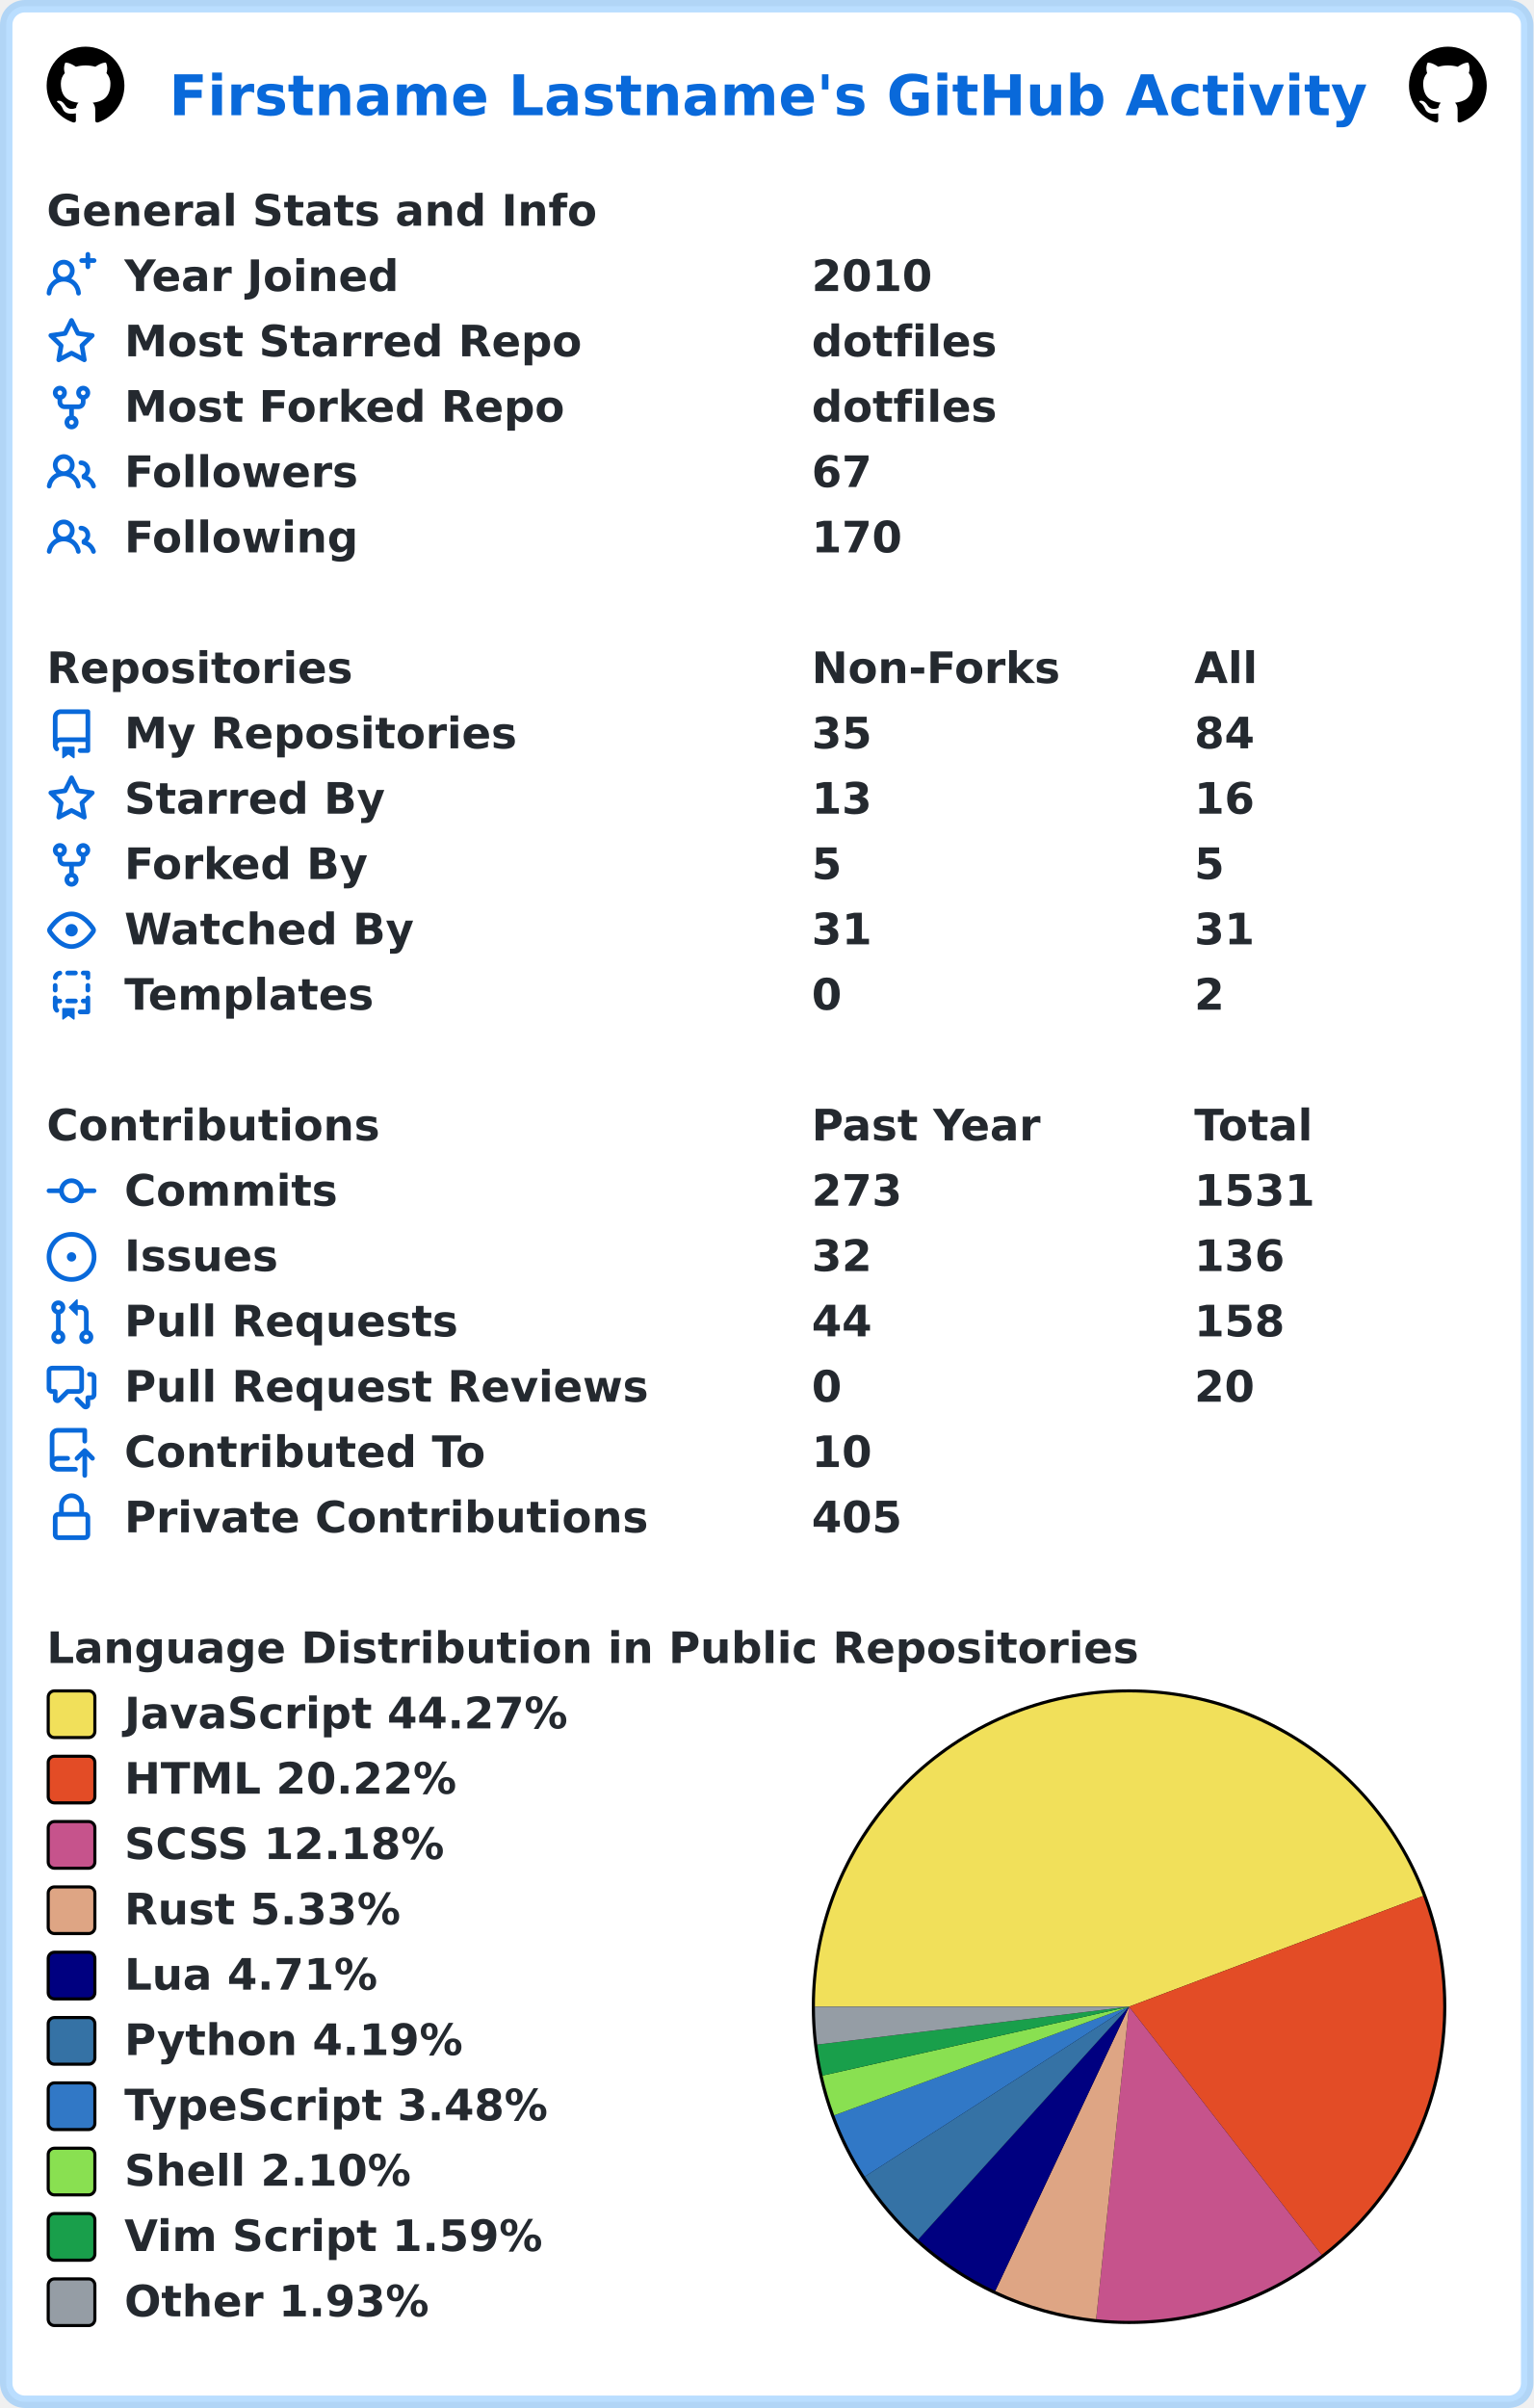
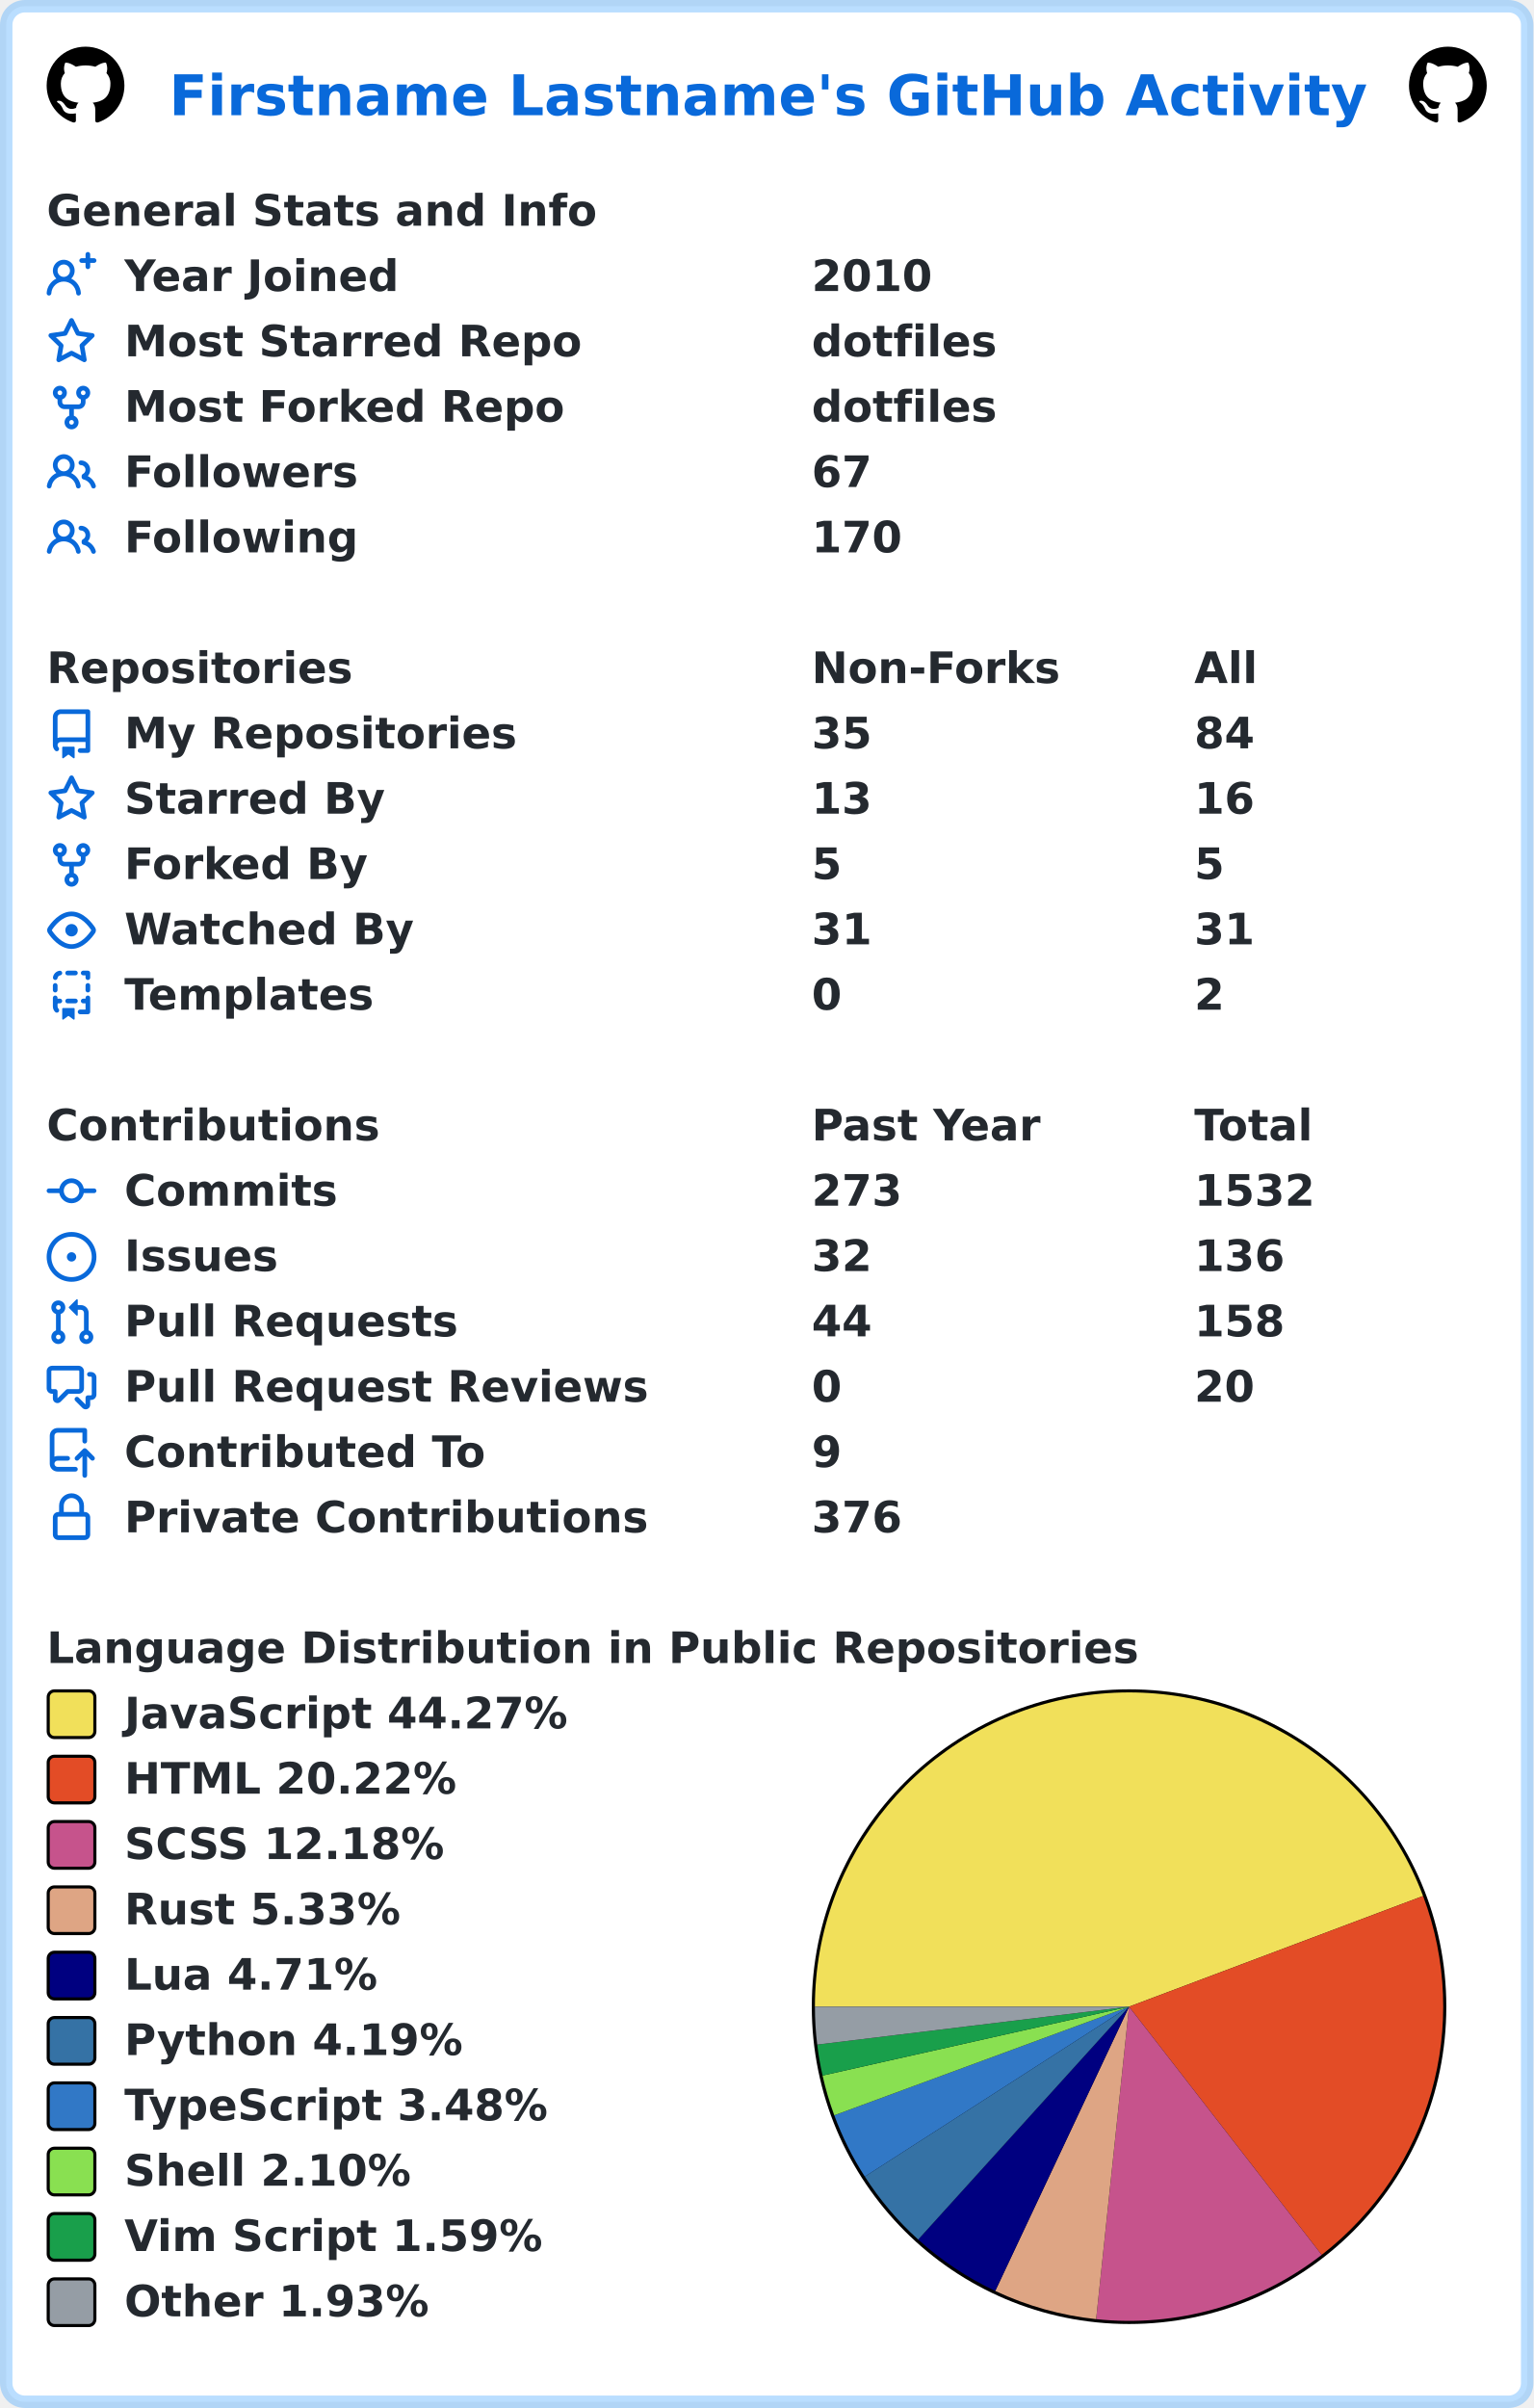
<svg xmlns="http://www.w3.org/2000/svg" width="493" height="774" viewBox="0 0 493 774" lang="en" xml:lang="en">
  <rect x="2" y="2" stroke-width="4" rx="6" width="489" height="770" stroke="rgba(84,174,255,0.4)" fill="#ffffff" />
  <g font-weight="600" font-size="110pt" font-family="Verdana,Geneva,DejaVu Sans,sans-serif" text-rendering="geometricPrecision">
    <text x="442" y="301" lengthAdjust="spacingAndGlyphs" textLength="3117" transform="scale(0.123)" fill="#0969da">Firstname Lastname's GitHub Activity</text>
    <svg x="15" y="15" width="25" height="25" viewBox="0 0 16 16">
      <path fill="#000000" fill-rule="evenodd" d="M8 0C3.58 0 0 3.58 0 8c0 3.54 2.29 6.53 5.47 7.59.4.07.55-.17.55-.38 0-.19-.01-.82-.01-1.49-2.01.37-2.53-.49-2.69-.94-.09-.23-.48-.94-.82-1.13-.28-.15-.68-.52-.01-.53.63-.01 1.08.58 1.23.82.72 1.21 1.87.87 2.33.66.07-.52.28-.87.51-1.07-1.78-.2-3.64-.89-3.64-3.95 0-.87.31-1.59.82-2.15-.08-.2-.36-1.02.08-2.12 0 0 .67-.21 2.2.82.64-.18 1.32-.27 2-.27.68 0 1.36.09 2 .27 1.53-1.04 2.2-.82 2.2-.82.44 1.1.16 1.92.08 2.12.51.56.82 1.27.82 2.15 0 3.07-1.87 3.75-3.65 3.95.29.25.54.73.54 1.48 0 1.07-.01 1.93-.01 2.2 0 .21.15.46.55.38A8.013 8.013 0 0016 8c0-4.42-3.58-8-8-8z" />
    </svg>
    <svg x="453" y="15" width="25" height="25" viewBox="0 0 16 16">
      <path fill="#000000" fill-rule="evenodd" d="M8 0C3.58 0 0 3.58 0 8c0 3.54 2.29 6.53 5.47 7.59.4.07.55-.17.55-.38 0-.19-.01-.82-.01-1.49-2.01.37-2.53-.49-2.69-.94-.09-.23-.48-.94-.82-1.13-.28-.15-.68-.52-.01-.53.63-.01 1.08.58 1.23.82.72 1.21 1.87.87 2.33.66.07-.52.28-.87.51-1.07-1.78-.2-3.64-.89-3.64-3.95 0-.87.31-1.59.82-2.15-.08-.2-.36-1.02.08-2.12 0 0 .67-.21 2.2.82.64-.18 1.32-.27 2-.27.68 0 1.36.09 2 .27 1.53-1.04 2.2-.82 2.2-.82.44 1.1.16 1.92.08 2.12.51.56.82 1.27.82 2.15 0 3.07-1.87 3.75-3.65 3.95.29.25.54.73.54 1.48 0 1.07-.01 1.93-.01 2.2 0 .21.15.46.55.38A8.013 8.013 0 0016 8c0-4.42-3.58-8-8-8z" />
    </svg>
    <g transform="translate(0, 60)" fill="#24292f">
      <g transform="translate(15, 0)">
        <g transform="scale(0.095)">
          <text x="0" y="132" textLength="1851" lengthAdjust="spacingAndGlyphs">General Stats and Info</text>
        </g>
      </g>
      <g transform="translate(15, 21)">
        <path fill="#0969da" fill-rule="evenodd" d="M13.25 0a.75.75 0 01.75.75V2h1.25a.75.75 0 010 1.5H14v1.25a.75.75 0 01-1.5 0V3.5h-1.25a.75.75 0 010-1.5h1.25V.75a.75.75 0 01.75-.75zM5.5 4a2 2 0 100 4 2 2 0 000-4zm2.4 4.548a3.5 3.5 0 10-4.799 0 5.527 5.527 0 00-3.1 4.66.75.75 0 101.498.085A4.01 4.01 0 015.5 9.5a4.01 4.01 0 014.001 3.793.75.75 0 101.498-.086 5.527 5.527 0 00-3.1-4.659z" />
        <g transform="scale(0.095)">
          <text lengthAdjust="spacingAndGlyphs" textLength="932" x="263" y="132">Year Joined</text>
          <text lengthAdjust="spacingAndGlyphs" textLength="420" x="2589" y="132">2010</text>
        </g>
      </g>
      <g transform="translate(15, 42)">
        <path fill="#0969da" fill-rule="evenodd" d="M8 .25a.75.75 0 01.673.418l1.882 3.815 4.21.612a.75.75 0 01.416 1.279l-3.046 2.97.719 4.192a.75.75 0 01-1.088.791L8 12.347l-3.766 1.98a.75.75 0 01-1.088-.79l.72-4.194L.818 6.374a.75.75 0 01.416-1.28l4.21-.611L7.327.668A.75.75 0 018 .25zm0 2.445L6.615 5.5a.75.75 0 01-.564.41l-3.097.45 2.24 2.184a.75.75 0 01.216.664l-.528 3.084 2.769-1.456a.75.75 0 01.698 0l2.77 1.456-.53-3.084a.75.75 0 01.216-.664l2.24-2.183-3.096-.45a.75.75 0 01-.564-.41L8 2.694v.001z" />
        <g transform="scale(0.095)">
          <text lengthAdjust="spacingAndGlyphs" textLength="1532" x="263" y="132">Most Starred Repo</text>
          <text lengthAdjust="spacingAndGlyphs" textLength="609" x="2589" y="132">dotfiles</text>
        </g>
      </g>
      <g transform="translate(15, 63)">
        <path fill="#0969da" fill-rule="evenodd" d="M5 3.25a.75.75 0 11-1.5 0 .75.75 0 011.5 0zm0 2.122a2.25 2.25 0 10-1.5 0v.878A2.25 2.25 0 005.75 8.5h1.5v2.128a2.251 2.251 0 101.5 0V8.5h1.5a2.25 2.25 0 002.25-2.25v-.878a2.25 2.25 0 10-1.5 0v.878a.75.75 0 01-.75.75h-4.5A.75.75 0 015 6.25v-.878zm3.75 7.378a.75.75 0 11-1.5 0 .75.75 0 011.5 0zm3-8.75a.75.75 0 100-1.5.75.75 0 000 1.5z" />
        <g transform="scale(0.095)">
          <text lengthAdjust="spacingAndGlyphs" textLength="1485" x="263" y="132">Most Forked Repo</text>
          <text lengthAdjust="spacingAndGlyphs" textLength="609" x="2589" y="132">dotfiles</text>
        </g>
      </g>
      <g transform="translate(15, 84)">
        <path fill="#0969da" fill-rule="evenodd" d="M5.5 3.5a2 2 0 100 4 2 2 0 000-4zM2 5.5a3.5 3.5 0 115.898 2.549 5.507 5.507 0 013.034 4.084.75.75 0 11-1.482.235 4.001 4.001 0 00-7.9 0 .75.75 0 01-1.482-.236A5.507 5.507 0 013.102 8.05 3.49 3.49 0 012 5.5zM11 4a.75.75 0 100 1.5 1.5 1.5 0 01.666 2.844.75.75 0 00-.416.672v.352a.75.75 0 00.574.73c1.2.289 2.162 1.2 2.522 2.372a.75.75 0 101.434-.44 5.01 5.01 0 00-2.56-3.012A3 3 0 0011 4z" />
        <g transform="scale(0.095)">
          <text lengthAdjust="spacingAndGlyphs" textLength="778" x="263" y="132">Followers</text>
          <text lengthAdjust="spacingAndGlyphs" textLength="210" x="2589" y="132">67</text>
        </g>
      </g>
      <g transform="translate(15, 105)">
        <path fill="#0969da" fill-rule="evenodd" d="M5.5 3.5a2 2 0 100 4 2 2 0 000-4zM2 5.5a3.5 3.5 0 115.898 2.549 5.507 5.507 0 013.034 4.084.75.75 0 11-1.482.235 4.001 4.001 0 00-7.9 0 .75.75 0 01-1.482-.236A5.507 5.507 0 013.102 8.05 3.49 3.49 0 012 5.5zM11 4a.75.75 0 100 1.5 1.5 1.5 0 01.666 2.844.75.75 0 00-.416.672v.352a.75.75 0 00.574.73c1.2.289 2.162 1.2 2.522 2.372a.75.75 0 101.434-.44 5.01 5.01 0 00-2.56-3.012A3 3 0 0011 4z" />
        <g transform="scale(0.095)">
          <text lengthAdjust="spacingAndGlyphs" textLength="780" x="263" y="132">Following</text>
          <text lengthAdjust="spacingAndGlyphs" textLength="315" x="2589" y="132">170</text>
        </g>
      </g>
    </g>
    <g transform="translate(0, 207)" fill="#24292f">
      <g transform="translate(15, 0)">
        <g transform="scale(0.095)">
          <text x="0" y="132" textLength="1020" lengthAdjust="spacingAndGlyphs">Repositories</text>
          <text x="2589" y="132" textLength="832" lengthAdjust="spacingAndGlyphs">Non-Forks</text>
          <text x="3884" y="132" textLength="206" lengthAdjust="spacingAndGlyphs">All</text>
        </g>
      </g>
      <g transform="translate(15, 21)">
        <path fill="#0969da" fill-rule="evenodd" d="M2 2.5A2.5 2.5 0 014.5 0h8.75a.75.75 0 01.75.75v12.5a.75.75 0 01-.75.75h-2.5a.75.75 0 110-1.5h1.75v-2h-8a1 1 0 00-.714 1.7.75.75 0 01-1.072 1.05A2.495 2.495 0 012 11.5v-9zm10.5-1V9h-8c-.356 0-.694.074-1 .208V2.5a1 1 0 011-1h8zM5 12.25v3.25a.25.25 0 00.4.2l1.45-1.087a.25.25 0 01.3 0L8.6 15.7a.25.25 0 00.4-.2v-3.25a.25.25 0 00-.25-.25h-3.5a.25.25 0 00-.25.25z" />
        <g transform="scale(0.095)">
          <text lengthAdjust="spacingAndGlyphs" textLength="1312" x="263" y="132">My Repositories</text>
          <text lengthAdjust="spacingAndGlyphs" textLength="210" x="2589" y="132">35</text>
          <text lengthAdjust="spacingAndGlyphs" textLength="210" x="3884" y="132">84</text>
        </g>
      </g>
      <g transform="translate(15, 42)">
        <path fill="#0969da" fill-rule="evenodd" d="M8 .25a.75.75 0 01.673.418l1.882 3.815 4.21.612a.75.75 0 01.416 1.279l-3.046 2.97.719 4.192a.75.75 0 01-1.088.791L8 12.347l-3.766 1.98a.75.75 0 01-1.088-.79l.72-4.194L.818 6.374a.75.75 0 01.416-1.28l4.21-.611L7.327.668A.75.75 0 018 .25zm0 2.445L6.615 5.5a.75.75 0 01-.564.41l-3.097.45 2.24 2.184a.75.75 0 01.216.664l-.528 3.084 2.769-1.456a.75.75 0 01.698 0l2.77 1.456-.53-3.084a.75.75 0 01.216-.664l2.24-2.183-3.096-.45a.75.75 0 01-.564-.41L8 2.694v.001z" />
        <g transform="scale(0.095)">
          <text lengthAdjust="spacingAndGlyphs" textLength="874" x="263" y="132">Starred By</text>
          <text lengthAdjust="spacingAndGlyphs" textLength="210" x="2589" y="132">13</text>
          <text lengthAdjust="spacingAndGlyphs" textLength="210" x="3884" y="132">16</text>
        </g>
      </g>
      <g transform="translate(15, 63)">
        <path fill="#0969da" fill-rule="evenodd" d="M5 3.25a.75.75 0 11-1.5 0 .75.75 0 011.5 0zm0 2.122a2.25 2.25 0 10-1.5 0v.878A2.25 2.25 0 005.75 8.5h1.5v2.128a2.251 2.251 0 101.5 0V8.5h1.5a2.25 2.25 0 002.25-2.25v-.878a2.25 2.25 0 10-1.5 0v.878a.75.75 0 01-.75.75h-4.5A.75.75 0 015 6.25v-.878zm3.75 7.378a.75.75 0 11-1.5 0 .75.75 0 011.5 0zm3-8.75a.75.75 0 100-1.5.75.75 0 000 1.5z" />
        <g transform="scale(0.095)">
          <text lengthAdjust="spacingAndGlyphs" textLength="828" x="263" y="132">Forked By</text>
          <text lengthAdjust="spacingAndGlyphs" textLength="105" x="2589" y="132">5</text>
          <text lengthAdjust="spacingAndGlyphs" textLength="105" x="3884" y="132">5</text>
        </g>
      </g>
      <g transform="translate(15, 84)">
        <path fill="#0969da" fill-rule="evenodd" d="M1.679 7.932c.412-.621 1.242-1.75 2.366-2.717C5.175 4.242 6.527 3.5 8 3.5c1.473 0 2.824.742 3.955 1.715 1.124.967 1.954 2.096 2.366 2.717a.119.119 0 010 .136c-.412.621-1.242 1.75-2.366 2.717C10.825 11.758 9.473 12.5 8 12.5c-1.473 0-2.824-.742-3.955-1.715C2.92 9.818 2.09 8.69 1.679 8.068a.119.119 0 010-.136zM8 2c-1.981 0-3.67.992-4.933 2.078C1.797 5.169.88 6.423.43 7.1a1.619 1.619 0 000 1.798c.45.678 1.367 1.932 2.637 3.024C4.329 13.008 6.019 14 8 14c1.981 0 3.67-.992 4.933-2.078 1.27-1.091 2.187-2.345 2.637-3.023a1.619 1.619 0 000-1.798c-.45-.678-1.367-1.932-2.637-3.023C11.671 2.992 9.981 2 8 2zm0 8a2 2 0 100-4 2 2 0 000 4z" />
        <g transform="scale(0.095)">
          <text lengthAdjust="spacingAndGlyphs" textLength="993" x="263" y="132">Watched By</text>
          <text lengthAdjust="spacingAndGlyphs" textLength="210" x="2589" y="132">31</text>
          <text lengthAdjust="spacingAndGlyphs" textLength="210" x="3884" y="132">31</text>
        </g>
      </g>
      <g transform="translate(15, 105)">
        <path fill="#0969da" fill-rule="evenodd" d="M6 .75A.75.75 0 016.75 0h2.5a.75.75 0 010 1.5h-2.5A.75.75 0 016 .75zm5 0a.75.75 0 01.75-.75h1.5a.75.75 0 01.75.75v1.5a.75.75 0 01-1.5 0V1.5h-.75A.75.75 0 0111 .75zM4.992.662a.75.75 0 01-.636.848c-.436.063-.783.41-.846.846a.75.75 0 01-1.485-.212A2.501 2.501 0 014.144.025a.75.75 0 01.848.637zM2.75 4a.75.75 0 01.75.75v1.5a.75.75 0 01-1.5 0v-1.5A.75.75 0 012.75 4zm10.5 0a.75.75 0 01.75.75v1.5a.75.75 0 01-1.5 0v-1.5a.75.75 0 01.75-.75zM2.75 8a.75.75 0 01.75.75v.268A1.72 1.72 0 013.75 9h.5a.75.75 0 010 1.5h-.5a.25.25 0 00-.25.25v.75c0 .28.114.532.3.714a.75.75 0 01-1.05 1.072A2.495 2.495 0 012 11.5V8.75A.75.75 0 012.75 8zm10.5 0a.75.75 0 01.75.75v4.5a.75.75 0 01-.75.75h-2.5a.75.75 0 010-1.5h1.75v-2h-.75a.75.75 0 010-1.5h.75v-.25a.75.75 0 01.75-.75zM6 9.75A.75.75 0 016.75 9h2.5a.75.75 0 010 1.5h-2.5A.75.75 0 016 9.75zm-1 2.5v3.25a.25.25 0 00.4.2l1.45-1.087a.25.25 0 01.3 0L8.6 15.7a.25.25 0 00.4-.2v-3.25a.25.25 0 00-.25-.25h-3.5a.25.25 0 00-.25.25z" />
        <g transform="scale(0.095)">
          <text lengthAdjust="spacingAndGlyphs" textLength="868" x="263" y="132">Templates</text>
          <text lengthAdjust="spacingAndGlyphs" textLength="105" x="2589" y="132">0</text>
          <text lengthAdjust="spacingAndGlyphs" textLength="105" x="3884" y="132">2</text>
        </g>
      </g>
    </g>
    <g transform="translate(0, 354)" fill="#24292f">
      <g transform="translate(15, 0)">
        <g transform="scale(0.095)">
          <text x="0" y="132" textLength="1112" lengthAdjust="spacingAndGlyphs">Contributions</text>
          <text x="2589" y="132" textLength="774" lengthAdjust="spacingAndGlyphs">Past Year</text>
          <text x="3884" y="132" textLength="414" lengthAdjust="spacingAndGlyphs">Total</text>
        </g>
      </g>
      <g transform="translate(15, 21)">
        <path fill="#0969da" fill-rule="evenodd" d="M10.5 7.75a2.5 2.5 0 11-5 0 2.5 2.5 0 015 0zm1.43.75a4.002 4.002 0 01-7.86 0H.75a.75.75 0 110-1.5h3.32a4.001 4.001 0 017.86 0h3.32a.75.75 0 110 1.5h-3.32z" />
        <g transform="scale(0.095)">
          <text lengthAdjust="spacingAndGlyphs" textLength="734" x="263" y="132">Commits</text>
          <text lengthAdjust="spacingAndGlyphs" textLength="315" x="2589" y="132">273</text>
-           <text lengthAdjust="spacingAndGlyphs" textLength="420" x="3884" y="132">1531</text>
+           <text lengthAdjust="spacingAndGlyphs" textLength="420" x="3884" y="132">1532</text>
        </g>
      </g>
      <g transform="translate(15, 42)">
        <path fill="#0969da" d="M8 9.5a1.5 1.5 0 100-3 1.5 1.5 0 000 3z" />
        <path fill="#0969da" fill-rule="evenodd" d="M8 0a8 8 0 100 16A8 8 0 008 0zM1.5 8a6.5 6.5 0 1113 0 6.5 6.5 0 01-13 0z" />
        <g transform="scale(0.095)">
          <text lengthAdjust="spacingAndGlyphs" textLength="512" x="263" y="132">Issues</text>
          <text lengthAdjust="spacingAndGlyphs" textLength="210" x="2589" y="132">32</text>
          <text lengthAdjust="spacingAndGlyphs" textLength="315" x="3884" y="132">136</text>
        </g>
      </g>
      <g transform="translate(15, 63)">
        <path fill="#0969da" fill-rule="evenodd" d="M7.177 3.073L9.573.677A.25.25 0 0110 .854v4.792a.25.25 0 01-.427.177L7.177 3.427a.25.25 0 010-.354zM3.75 2.5a.75.75 0 100 1.5.75.75 0 000-1.5zm-2.25.75a2.25 2.25 0 113 2.122v5.256a2.251 2.251 0 11-1.5 0V5.372A2.25 2.25 0 011.5 3.25zM11 2.5h-1V4h1a1 1 0 011 1v5.628a2.251 2.251 0 101.5 0V5A2.5 2.5 0 0011 2.5zm1 10.25a.75.75 0 111.5 0 .75.75 0 01-1.5 0zM3.75 12a.75.75 0 100 1.5.75.75 0 000-1.5z" />
        <g transform="scale(0.095)">
          <text lengthAdjust="spacingAndGlyphs" textLength="1113" x="263" y="132">Pull Requests</text>
          <text lengthAdjust="spacingAndGlyphs" textLength="210" x="2589" y="132">44</text>
          <text lengthAdjust="spacingAndGlyphs" textLength="315" x="3884" y="132">158</text>
        </g>
      </g>
      <g transform="translate(15, 84)">
        <path fill="#0969da" fill-rule="evenodd" d="M1.5 2.75a.25.25 0 01.25-.25h8.5a.25.25 0 01.25.25v5.5a.25.25 0 01-.25.25h-3.5a.75.75 0 00-.53.22L3.5 11.44V9.25a.75.75 0 00-.75-.75h-1a.25.25 0 01-.25-.25v-5.5zM1.75 1A1.75 1.75 0 000 2.75v5.5C0 9.216.784 10 1.75 10H2v1.543a1.457 1.457 0 002.487 1.03L7.061 10h3.189A1.75 1.75 0 0012 8.25v-5.5A1.75 1.75 0 0010.25 1h-8.5zM14.5 4.75a.25.25 0 00-.25-.25h-.5a.75.75 0 110-1.5h.5c.966 0 1.75.784 1.75 1.75v5.5A1.75 1.75 0 0114.25 12H14v1.543a1.457 1.457 0 01-2.487 1.03L9.22 12.28a.75.75 0 111.06-1.06l2.22 2.22v-2.19a.75.75 0 01.75-.75h1a.25.25 0 00.25-.25v-5.5z" />
        <g transform="scale(0.095)">
          <text lengthAdjust="spacingAndGlyphs" textLength="1762" x="263" y="132">Pull Request Reviews</text>
          <text lengthAdjust="spacingAndGlyphs" textLength="105" x="2589" y="132">0</text>
          <text lengthAdjust="spacingAndGlyphs" textLength="210" x="3884" y="132">20</text>
        </g>
      </g>
      <g transform="translate(15, 105)">
        <path fill="#0969da" fill-rule="evenodd" d="M1 2.5A2.5 2.5 0 013.5 0h8.75a.75.75 0 01.75.75v3.5a.75.75 0 01-1.5 0V1.5h-8a1 1 0 00-1 1v6.708A2.492 2.492 0 013.5 9h3.25a.75.75 0 010 1.5H3.5a1 1 0 100 2h5.75a.75.75 0 010 1.5H3.5A2.5 2.5 0 011 11.5v-9zm13.23 7.79a.75.75 0 001.06-1.06l-2.505-2.505a.75.75 0 00-1.06 0L9.22 9.229a.75.75 0 001.06 1.061l1.225-1.224v6.184a.75.75 0 001.5 0V9.066l1.224 1.224z" />
        <g transform="scale(0.095)">
          <text lengthAdjust="spacingAndGlyphs" textLength="1234" x="263" y="132">Contributed To</text>
-           <text lengthAdjust="spacingAndGlyphs" textLength="210" x="2589" y="132">10</text>
+           <text lengthAdjust="spacingAndGlyphs" textLength="105" x="2589" y="132">9</text>
        </g>
      </g>
      <g transform="translate(15, 126)">
        <path fill="#0969da" fill-rule="evenodd" d="M4 4v2h-.25A1.75 1.75 0 002 7.75v5.5c0 .966.784 1.75 1.75 1.75h8.5A1.75 1.75 0 0014 13.25v-5.5A1.75 1.75 0 0012.25 6H12V4a4 4 0 10-8 0zm6.5 2V4a2.5 2.5 0 00-5 0v2h5zM12 7.5h.25a.25.25 0 01.25.25v5.5a.25.25 0 01-.25.25h-8.5a.25.25 0 01-.25-.25v-5.5a.25.25 0 01.25-.25H12z" />
        <g transform="scale(0.095)">
          <text lengthAdjust="spacingAndGlyphs" textLength="1742" x="263" y="132">Private Contributions</text>
-           <text lengthAdjust="spacingAndGlyphs" textLength="315" x="2589" y="132">405</text>
+           <text lengthAdjust="spacingAndGlyphs" textLength="315" x="2589" y="132">376</text>
        </g>
      </g>
    </g>
    <g transform="translate(0, 522)" fill="#24292f">
      <g transform="translate(15, 0)">
        <g transform="scale(0.095)">
          <text x="0" y="132" textLength="3652" lengthAdjust="spacingAndGlyphs">Language Distribution in Public Repositories</text>
        </g>
      </g>
      <g transform="translate(261, 21)">
        <circle cx="102" cy="102" r="102" fill="#000000" />
      </g>
      <g transform="translate(262, 22)">
        <path fill-rule="evenodd" fill="#f1e05a" d="M 0.0,101 A 101 101 0 0 1 195.528 65.426 L 101,101 Z" />
        <path fill-rule="evenodd" fill="#e34c26" d="M 195.528,65.426 A 101 101 0 0 1 162.935 180.781 L 101,101 Z" />
        <path fill-rule="evenodd" fill="#c6538c" d="M 162.935,180.781 A 101 101 0 0 1 90.413 201.444 L 101,101 Z" />
        <path fill-rule="evenodd" fill="#dea584" d="M 90.413,201.444 A 101 101 0 0 1 57.977 192.378 L 101,101 Z" />
        <path fill-rule="evenodd" fill="#000080" d="M 57.977,192.378 A 101 101 0 0 1 33.201 175.862 L 101,101 Z" />
        <path fill-rule="evenodd" fill="#3572A5" d="M 33.201,175.862 A 101 101 0 0 1 16.042 155.618 L 101,101 Z" />
        <path fill-rule="evenodd" fill="#3178c6" d="M 16.042,155.618 A 101 101 0 0 1 6.225 135.909 L 101,101 Z" />
        <path fill-rule="evenodd" fill="#89e051" d="M 6.225,135.909 A 101 101 0 0 1 2.457 123.143 L 101,101 Z" />
        <path fill-rule="evenodd" fill="#199f4b" d="M 2.457,123.143 A 101 101 0 0 1 0.738 113.188 L 101,101 Z" />
        <path fill-rule="evenodd" fill="#959da5" d="M 0.738,113.188 A 101 101 0 0 1 0.0 101 L 101,101 Z" />
      </g>
      <g transform="translate(15, 21)">
        <rect x="0.5" y="0.5" rx="2" width="15" height="15" fill="#f1e05a" stroke-width="1" stroke="#000000" />
        <text transform="scale(0.095)" x="263" y="132" textLength="1516" lengthAdjust="spacingAndGlyphs">JavaScript 44.27%</text>
      </g>
      <g transform="translate(15, 42)">
        <rect x="0.5" y="0.5" rx="2" width="15" height="15" fill="#e34c26" stroke-width="1" stroke="#000000" />
        <text transform="scale(0.095)" x="263" y="132" textLength="1142" lengthAdjust="spacingAndGlyphs">HTML 20.22%</text>
      </g>
      <g transform="translate(15, 63)">
        <rect x="0.5" y="0.5" rx="2" width="15" height="15" fill="#c6538c" stroke-width="1" stroke="#000000" />
        <text transform="scale(0.095)" x="263" y="132" textLength="1113" lengthAdjust="spacingAndGlyphs">SCSS 12.18%</text>
      </g>
      <g transform="translate(15, 84)">
        <rect x="0.5" y="0.5" rx="2" width="15" height="15" fill="#dea584" stroke-width="1" stroke="#000000" />
        <text transform="scale(0.095)" x="263" y="132" textLength="946" lengthAdjust="spacingAndGlyphs">Rust 5.33%</text>
      </g>
      <g transform="translate(15, 105)">
        <rect x="0.5" y="0.5" rx="2" width="15" height="15" fill="#000080" stroke-width="1" stroke="#000000" />
        <text transform="scale(0.095)" x="263" y="132" textLength="874" lengthAdjust="spacingAndGlyphs">Lua 4.71%</text>
      </g>
      <g transform="translate(15, 126)">
        <rect x="0.5" y="0.5" rx="2" width="15" height="15" fill="#3572A5" stroke-width="1" stroke="#000000" />
        <text transform="scale(0.095)" x="263" y="132" textLength="1149" lengthAdjust="spacingAndGlyphs">Python 4.19%</text>
      </g>
      <g transform="translate(15, 147)">
        <rect x="0.5" y="0.5" rx="2" width="15" height="15" fill="#3178c6" stroke-width="1" stroke="#000000" />
        <text transform="scale(0.095)" x="263" y="132" textLength="1462" lengthAdjust="spacingAndGlyphs">TypeScript 3.48%</text>
      </g>
      <g transform="translate(15, 168)">
        <rect x="0.5" y="0.5" rx="2" width="15" height="15" fill="#89e051" stroke-width="1" stroke="#000000" />
        <text transform="scale(0.095)" x="263" y="132" textLength="982" lengthAdjust="spacingAndGlyphs">Shell 2.10%</text>
      </g>
      <g transform="translate(15, 189)">
        <rect x="0.5" y="0.5" rx="2" width="15" height="15" fill="#199f4b" stroke-width="1" stroke="#000000" />
        <text transform="scale(0.095)" x="263" y="132" textLength="1428" lengthAdjust="spacingAndGlyphs">Vim Script 1.59%</text>
      </g>
      <g transform="translate(15, 210)">
        <rect x="0.5" y="0.5" rx="2" width="15" height="15" fill="#959da5" stroke-width="1" stroke="#000000" />
        <text transform="scale(0.095)" x="263" y="132" textLength="1047" lengthAdjust="spacingAndGlyphs">Other 1.93%</text>
      </g>
    </g>
  </g>
</svg>
